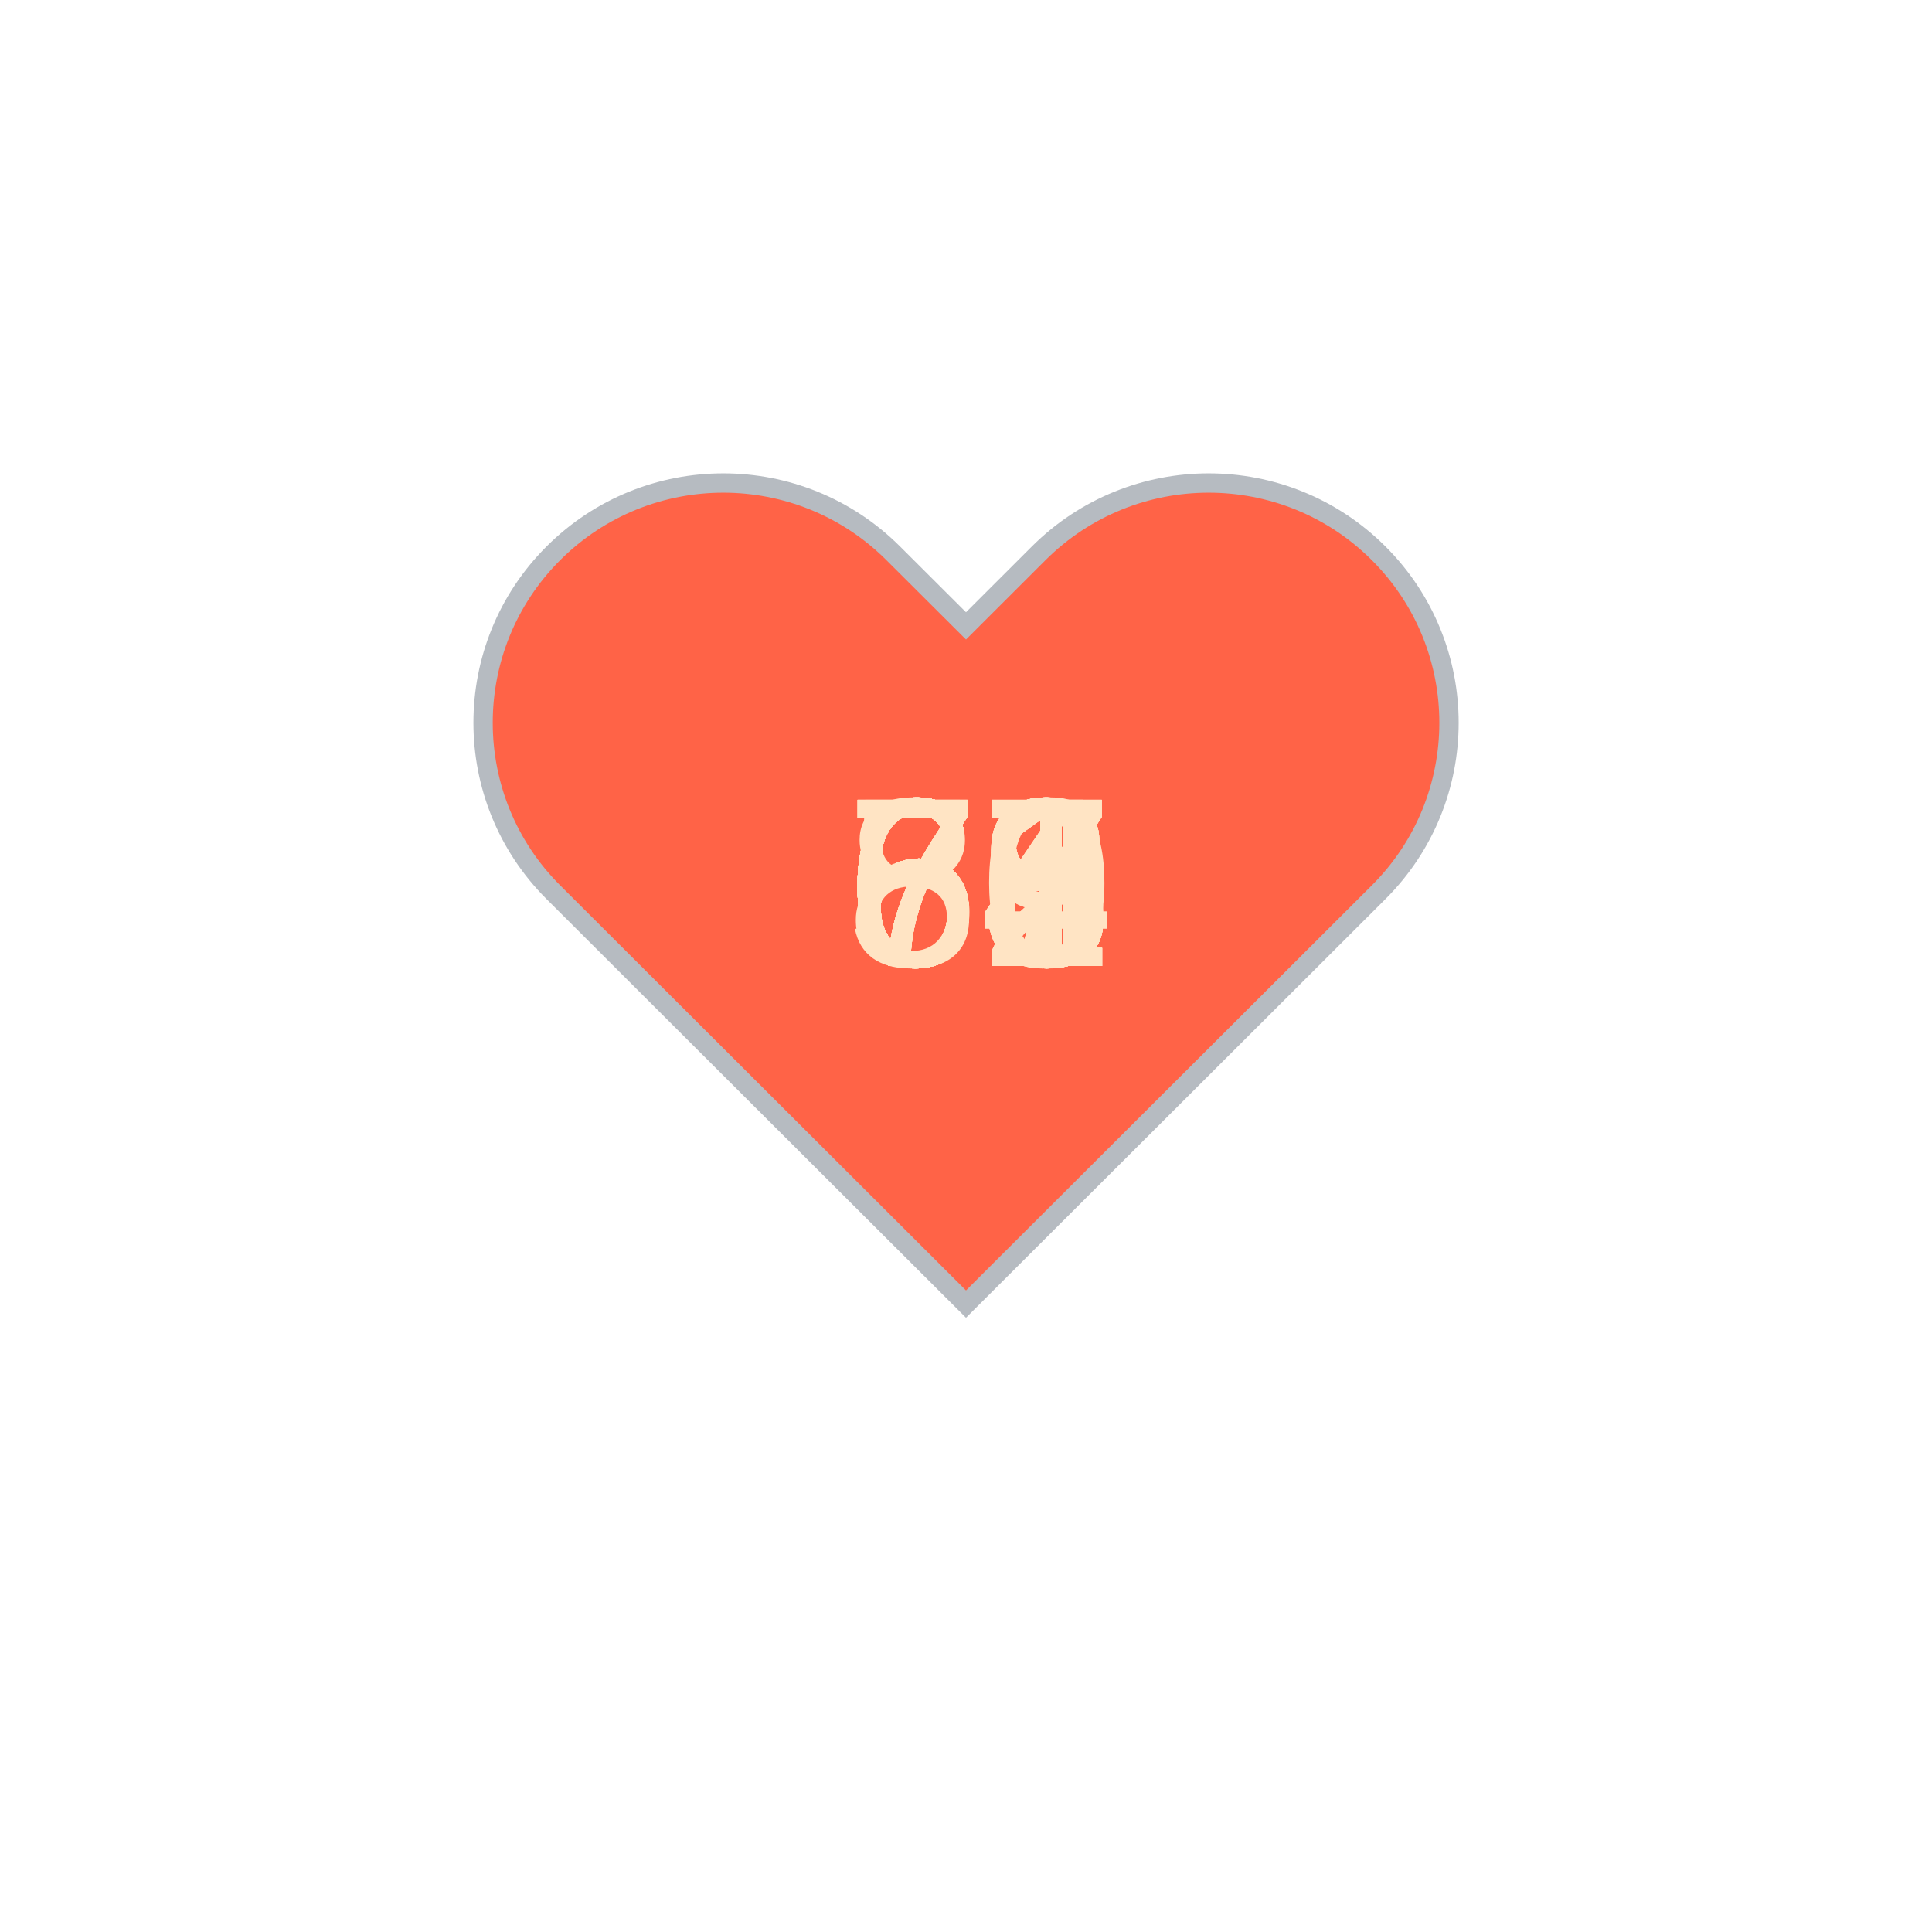
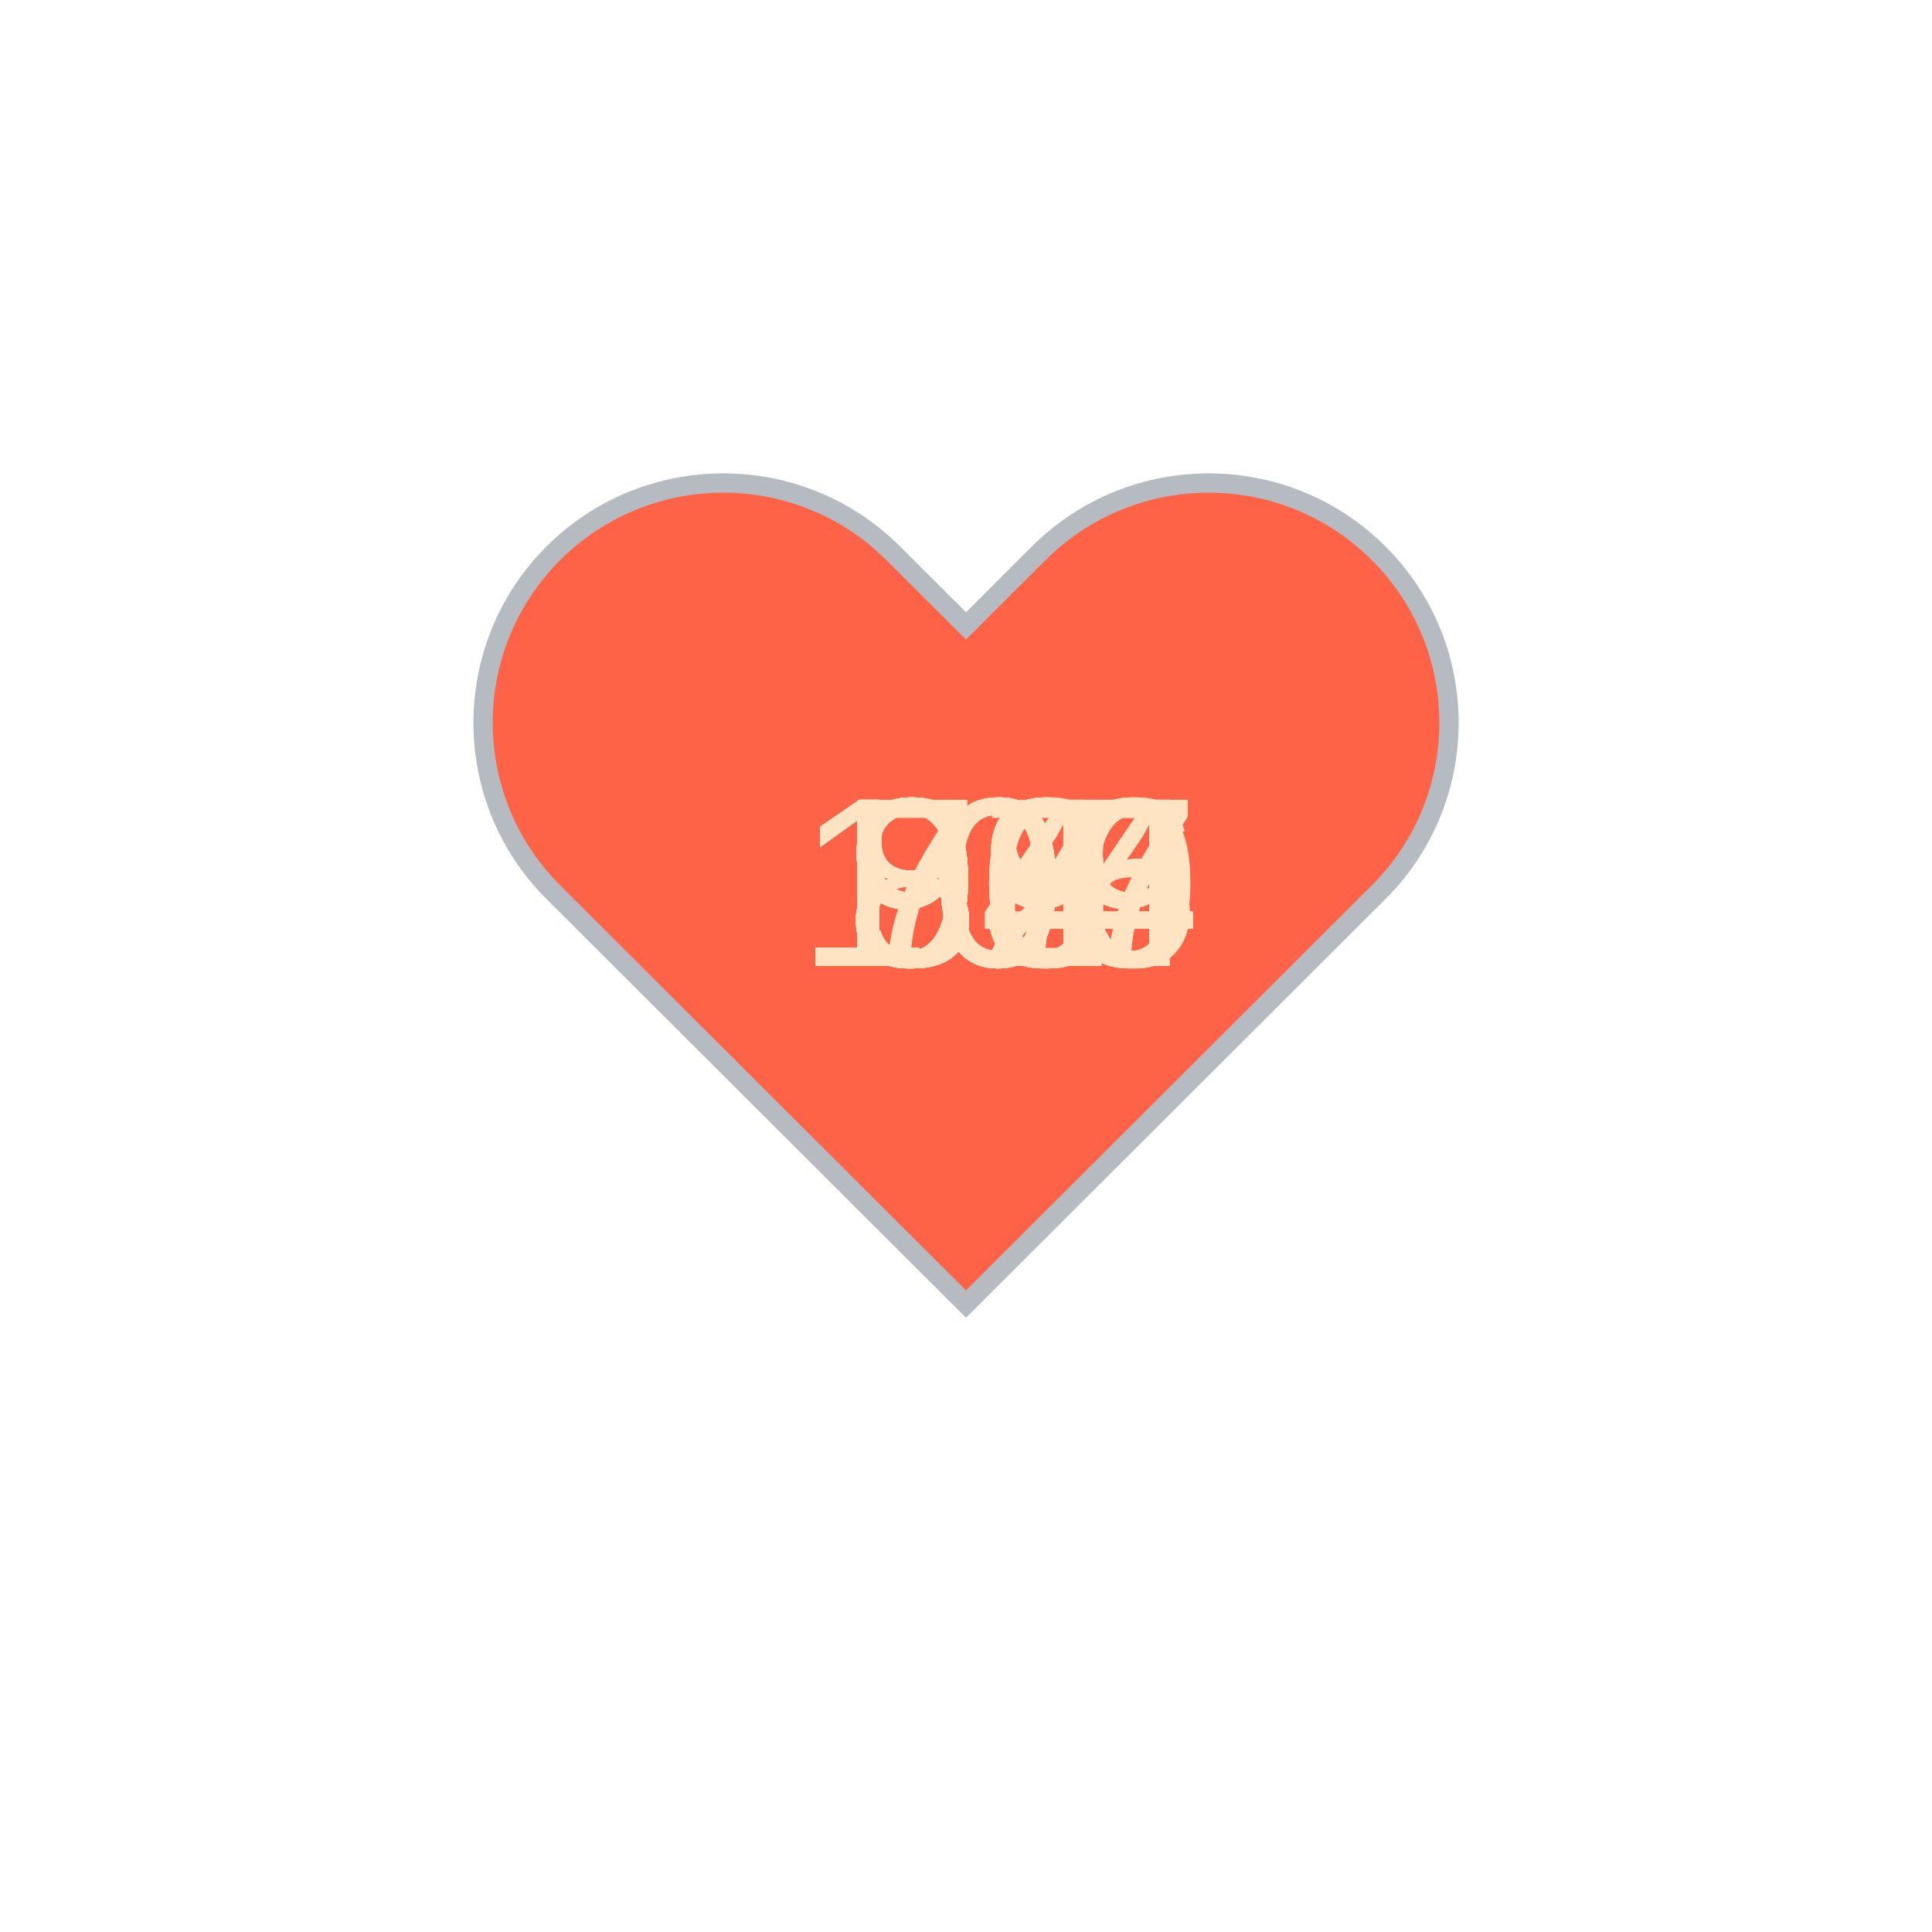
<svg xmlns="http://www.w3.org/2000/svg" baseProfile="full" height="150" version="1.1" viewBox="0,0,200,200" width="150">
  <defs />
  <g transform="translate(100 100)">
    <path d="M92.71,7.27L92.71,7.27c-9.71-9.69-25.46-9.69-35.18,0L50,14.79l-7.54-7.52C32.75-2.42,17-2.42,7.29,7.27v0 c-9.71,9.69-9.71,25.41,0,35.1L50,85l42.71-42.63C102.43,32.68,102.43,16.96,92.71,7.27z" fill="tomato" stroke="#B6BBC1" stroke-width="2" transform="translate(-50 -50)" />
    <animateTransform additive="sum" attributeName="transform" dur="1.2s" repeatCount="indefinite" type="scale" values="1; 1.5; 1.25; 1.5; 1.5; 1;" />
-     <text fill="bisque" style="font-size:25px; font-family:Arial" transform="translate(-12.5 0)">84<animate attributeName="visibility" dur="36.0s" keyTimes="0;0.03;0.07;0.1;0.13;0.17;0.2;0.23;0.27;0.3;0.33;0.37;0.4;0.43;0.47;0.5;0.53;0.57;0.6;0.63;0.67;0.7;0.73;0.77;0.8;0.83;0.87;0.9;0.93;0.97;1.0" repeatCount="indefinite" values="visible;hidden;hidden;hidden;hidden;hidden;hidden;hidden;hidden;hidden;hidden;hidden;hidden;hidden;hidden;hidden;hidden;hidden;hidden;hidden;hidden;hidden;hidden;hidden;hidden;hidden;hidden;hidden;hidden;hidden;hidden" />
+     <text fill="bisque" style="font-size:25px; font-family:Arial" transform="translate(-12.5 0)">94<animate attributeName="visibility" dur="36.0s" keyTimes="0;0.03;0.07;0.1;0.13;0.17;0.2;0.23;0.27;0.3;0.33;0.37;0.4;0.43;0.47;0.5;0.53;0.57;0.6;0.63;0.67;0.7;0.73;0.77;0.8;0.83;0.87;0.9;0.93;0.97;1.0" repeatCount="indefinite" values="visible;hidden;hidden;hidden;hidden;hidden;hidden;hidden;hidden;hidden;hidden;hidden;hidden;hidden;hidden;hidden;hidden;hidden;hidden;hidden;hidden;hidden;hidden;hidden;hidden;hidden;hidden;hidden;hidden;hidden;hidden" />
    </text>
-     <text fill="bisque" style="font-size:25px; font-family:Arial" transform="translate(-12.5 0)">76<animate attributeName="visibility" dur="36.0s" keyTimes="0;0.03;0.07;0.1;0.13;0.17;0.2;0.23;0.27;0.3;0.33;0.37;0.4;0.43;0.47;0.5;0.53;0.57;0.6;0.63;0.67;0.7;0.73;0.77;0.8;0.83;0.87;0.9;0.93;0.97;1.0" repeatCount="indefinite" values="hidden;visible;hidden;hidden;hidden;hidden;hidden;hidden;hidden;hidden;hidden;hidden;hidden;hidden;hidden;hidden;hidden;hidden;hidden;hidden;hidden;hidden;hidden;hidden;hidden;hidden;hidden;hidden;hidden;hidden;hidden" />
+     <text fill="bisque" style="font-size:25px; font-family:Arial" transform="translate(-17.5 0)">104<animate attributeName="visibility" dur="36.0s" keyTimes="0;0.03;0.07;0.1;0.13;0.17;0.2;0.23;0.27;0.3;0.33;0.37;0.4;0.43;0.47;0.5;0.53;0.57;0.6;0.63;0.67;0.7;0.73;0.77;0.8;0.83;0.87;0.9;0.93;0.97;1.0" repeatCount="indefinite" values="hidden;visible;hidden;hidden;hidden;hidden;hidden;hidden;hidden;hidden;hidden;hidden;hidden;hidden;hidden;hidden;hidden;hidden;hidden;hidden;hidden;hidden;hidden;hidden;hidden;hidden;hidden;hidden;hidden;hidden;hidden" />
    </text>
-     <text fill="bisque" style="font-size:25px; font-family:Arial" transform="translate(-12.5 0)">68<animate attributeName="visibility" dur="36.0s" keyTimes="0;0.03;0.07;0.1;0.13;0.17;0.2;0.23;0.27;0.3;0.33;0.37;0.4;0.43;0.47;0.5;0.53;0.57;0.6;0.63;0.67;0.7;0.73;0.77;0.8;0.83;0.87;0.9;0.93;0.97;1.0" repeatCount="indefinite" values="hidden;hidden;visible;hidden;hidden;hidden;hidden;hidden;hidden;hidden;hidden;hidden;hidden;hidden;hidden;hidden;hidden;hidden;hidden;hidden;hidden;hidden;hidden;hidden;hidden;hidden;hidden;hidden;hidden;hidden;hidden" />
+     <text fill="bisque" style="font-size:25px; font-family:Arial" transform="translate(-12.5 0)">84<animate attributeName="visibility" dur="36.0s" keyTimes="0;0.03;0.07;0.1;0.13;0.17;0.2;0.23;0.27;0.3;0.33;0.37;0.4;0.43;0.47;0.5;0.53;0.57;0.6;0.63;0.67;0.7;0.73;0.77;0.8;0.83;0.87;0.9;0.93;0.97;1.0" repeatCount="indefinite" values="hidden;hidden;visible;hidden;hidden;hidden;hidden;hidden;hidden;hidden;hidden;hidden;hidden;hidden;hidden;hidden;hidden;hidden;hidden;hidden;hidden;hidden;hidden;hidden;hidden;hidden;hidden;hidden;hidden;hidden;hidden" />
    </text>
-     <text fill="bisque" style="font-size:25px; font-family:Arial" transform="translate(-12.5 0)">68<animate attributeName="visibility" dur="36.0s" keyTimes="0;0.03;0.07;0.1;0.13;0.17;0.2;0.23;0.27;0.3;0.33;0.37;0.4;0.43;0.47;0.5;0.53;0.57;0.6;0.63;0.67;0.7;0.73;0.77;0.8;0.83;0.87;0.9;0.93;0.97;1.0" repeatCount="indefinite" values="hidden;hidden;hidden;visible;hidden;hidden;hidden;hidden;hidden;hidden;hidden;hidden;hidden;hidden;hidden;hidden;hidden;hidden;hidden;hidden;hidden;hidden;hidden;hidden;hidden;hidden;hidden;hidden;hidden;hidden;hidden" />
+     <text fill="bisque" style="font-size:25px; font-family:Arial" transform="translate(-12.5 0)">88<animate attributeName="visibility" dur="36.0s" keyTimes="0;0.03;0.07;0.1;0.13;0.17;0.2;0.23;0.27;0.3;0.33;0.37;0.4;0.43;0.47;0.5;0.53;0.57;0.6;0.63;0.67;0.7;0.73;0.77;0.8;0.83;0.87;0.9;0.93;0.97;1.0" repeatCount="indefinite" values="hidden;hidden;hidden;visible;hidden;hidden;hidden;hidden;hidden;hidden;hidden;hidden;hidden;hidden;hidden;hidden;hidden;hidden;hidden;hidden;hidden;hidden;hidden;hidden;hidden;hidden;hidden;hidden;hidden;hidden;hidden" />
    </text>
-     <text fill="bisque" style="font-size:25px; font-family:Arial" transform="translate(-12.5 0)">67<animate attributeName="visibility" dur="36.0s" keyTimes="0;0.03;0.07;0.1;0.13;0.17;0.2;0.23;0.27;0.3;0.33;0.37;0.4;0.43;0.47;0.5;0.53;0.57;0.6;0.63;0.67;0.7;0.73;0.77;0.8;0.83;0.87;0.9;0.93;0.97;1.0" repeatCount="indefinite" values="hidden;hidden;hidden;hidden;visible;hidden;hidden;hidden;hidden;hidden;hidden;hidden;hidden;hidden;hidden;hidden;hidden;hidden;hidden;hidden;hidden;hidden;hidden;hidden;hidden;hidden;hidden;hidden;hidden;hidden;hidden" />
+     <text fill="bisque" style="font-size:25px; font-family:Arial" transform="translate(-12.5 0)">98<animate attributeName="visibility" dur="36.0s" keyTimes="0;0.03;0.07;0.1;0.13;0.17;0.2;0.23;0.27;0.3;0.33;0.37;0.4;0.43;0.47;0.5;0.53;0.57;0.6;0.63;0.67;0.7;0.73;0.77;0.8;0.83;0.87;0.9;0.93;0.97;1.0" repeatCount="indefinite" values="hidden;hidden;hidden;hidden;visible;hidden;hidden;hidden;hidden;hidden;hidden;hidden;hidden;hidden;hidden;hidden;hidden;hidden;hidden;hidden;hidden;hidden;hidden;hidden;hidden;hidden;hidden;hidden;hidden;hidden;hidden" />
    </text>
-     <text fill="bisque" style="font-size:25px; font-family:Arial" transform="translate(-12.5 0)">63<animate attributeName="visibility" dur="36.0s" keyTimes="0;0.03;0.07;0.1;0.13;0.17;0.2;0.23;0.27;0.3;0.33;0.37;0.4;0.43;0.47;0.5;0.53;0.57;0.6;0.63;0.67;0.7;0.73;0.77;0.8;0.83;0.87;0.9;0.93;0.97;1.0" repeatCount="indefinite" values="hidden;hidden;hidden;hidden;hidden;visible;hidden;hidden;hidden;hidden;hidden;hidden;hidden;hidden;hidden;hidden;hidden;hidden;hidden;hidden;hidden;hidden;hidden;hidden;hidden;hidden;hidden;hidden;hidden;hidden;hidden" />
+     <text fill="bisque" style="font-size:25px; font-family:Arial" transform="translate(-12.5 0)">93<animate attributeName="visibility" dur="36.0s" keyTimes="0;0.03;0.07;0.1;0.13;0.17;0.2;0.23;0.27;0.3;0.33;0.37;0.4;0.43;0.47;0.5;0.53;0.57;0.6;0.63;0.67;0.7;0.73;0.77;0.8;0.83;0.87;0.9;0.93;0.97;1.0" repeatCount="indefinite" values="hidden;hidden;hidden;hidden;hidden;visible;hidden;hidden;hidden;hidden;hidden;hidden;hidden;hidden;hidden;hidden;hidden;hidden;hidden;hidden;hidden;hidden;hidden;hidden;hidden;hidden;hidden;hidden;hidden;hidden;hidden" />
    </text>
-     <text fill="bisque" style="font-size:25px; font-family:Arial" transform="translate(-12.5 0)">62<animate attributeName="visibility" dur="36.0s" keyTimes="0;0.03;0.07;0.1;0.13;0.17;0.2;0.23;0.27;0.3;0.33;0.37;0.4;0.43;0.47;0.5;0.53;0.57;0.6;0.63;0.67;0.7;0.73;0.77;0.8;0.83;0.87;0.9;0.93;0.97;1.0" repeatCount="indefinite" values="hidden;hidden;hidden;hidden;hidden;hidden;visible;hidden;hidden;hidden;hidden;hidden;hidden;hidden;hidden;hidden;hidden;hidden;hidden;hidden;hidden;hidden;hidden;hidden;hidden;hidden;hidden;hidden;hidden;hidden;hidden" />
+     <text fill="bisque" style="font-size:25px; font-family:Arial" transform="translate(-12.5 0)">77<animate attributeName="visibility" dur="36.0s" keyTimes="0;0.03;0.07;0.1;0.13;0.17;0.2;0.23;0.27;0.3;0.33;0.37;0.4;0.43;0.47;0.5;0.53;0.57;0.6;0.63;0.67;0.7;0.73;0.77;0.8;0.83;0.87;0.9;0.93;0.97;1.0" repeatCount="indefinite" values="hidden;hidden;hidden;hidden;hidden;hidden;visible;hidden;hidden;hidden;hidden;hidden;hidden;hidden;hidden;hidden;hidden;hidden;hidden;hidden;hidden;hidden;hidden;hidden;hidden;hidden;hidden;hidden;hidden;hidden;hidden" />
    </text>
-     <text fill="bisque" style="font-size:25px; font-family:Arial" transform="translate(-12.5 0)">67<animate attributeName="visibility" dur="36.0s" keyTimes="0;0.03;0.07;0.1;0.13;0.17;0.2;0.23;0.27;0.3;0.33;0.37;0.4;0.43;0.47;0.5;0.53;0.57;0.6;0.63;0.67;0.7;0.73;0.77;0.8;0.83;0.87;0.9;0.93;0.97;1.0" repeatCount="indefinite" values="hidden;hidden;hidden;hidden;hidden;hidden;hidden;visible;hidden;hidden;hidden;hidden;hidden;hidden;hidden;hidden;hidden;hidden;hidden;hidden;hidden;hidden;hidden;hidden;hidden;hidden;hidden;hidden;hidden;hidden;hidden" />
+     <text fill="bisque" style="font-size:25px; font-family:Arial" transform="translate(-12.5 0)">86<animate attributeName="visibility" dur="36.0s" keyTimes="0;0.03;0.07;0.1;0.13;0.17;0.2;0.23;0.27;0.3;0.33;0.37;0.4;0.43;0.47;0.5;0.53;0.57;0.6;0.63;0.67;0.7;0.73;0.77;0.8;0.83;0.87;0.9;0.93;0.97;1.0" repeatCount="indefinite" values="hidden;hidden;hidden;hidden;hidden;hidden;hidden;visible;hidden;hidden;hidden;hidden;hidden;hidden;hidden;hidden;hidden;hidden;hidden;hidden;hidden;hidden;hidden;hidden;hidden;hidden;hidden;hidden;hidden;hidden;hidden" />
    </text>
-     <text fill="bisque" style="font-size:25px; font-family:Arial" transform="translate(-12.5 0)">68<animate attributeName="visibility" dur="36.0s" keyTimes="0;0.03;0.07;0.1;0.13;0.17;0.2;0.23;0.27;0.3;0.33;0.37;0.4;0.43;0.47;0.5;0.53;0.57;0.6;0.63;0.67;0.7;0.73;0.77;0.8;0.83;0.87;0.9;0.93;0.97;1.0" repeatCount="indefinite" values="hidden;hidden;hidden;hidden;hidden;hidden;hidden;hidden;visible;hidden;hidden;hidden;hidden;hidden;hidden;hidden;hidden;hidden;hidden;hidden;hidden;hidden;hidden;hidden;hidden;hidden;hidden;hidden;hidden;hidden;hidden" />
+     <text fill="bisque" style="font-size:25px; font-family:Arial" transform="translate(-12.5 0)">90<animate attributeName="visibility" dur="36.0s" keyTimes="0;0.03;0.07;0.1;0.13;0.17;0.2;0.23;0.27;0.3;0.33;0.37;0.4;0.43;0.47;0.5;0.53;0.57;0.6;0.63;0.67;0.7;0.73;0.77;0.8;0.83;0.87;0.9;0.93;0.97;1.0" repeatCount="indefinite" values="hidden;hidden;hidden;hidden;hidden;hidden;hidden;hidden;visible;hidden;hidden;hidden;hidden;hidden;hidden;hidden;hidden;hidden;hidden;hidden;hidden;hidden;hidden;hidden;hidden;hidden;hidden;hidden;hidden;hidden;hidden" />
    </text>
-     <text fill="bisque" style="font-size:25px; font-family:Arial" transform="translate(-12.5 0)">69<animate attributeName="visibility" dur="36.0s" keyTimes="0;0.03;0.07;0.1;0.13;0.17;0.2;0.23;0.27;0.3;0.33;0.37;0.4;0.43;0.47;0.5;0.53;0.57;0.6;0.63;0.67;0.7;0.73;0.77;0.8;0.83;0.87;0.9;0.93;0.97;1.0" repeatCount="indefinite" values="hidden;hidden;hidden;hidden;hidden;hidden;hidden;hidden;hidden;visible;hidden;hidden;hidden;hidden;hidden;hidden;hidden;hidden;hidden;hidden;hidden;hidden;hidden;hidden;hidden;hidden;hidden;hidden;hidden;hidden;hidden" />
+     <text fill="bisque" style="font-size:25px; font-family:Arial" transform="translate(-12.5 0)">99<animate attributeName="visibility" dur="36.0s" keyTimes="0;0.03;0.07;0.1;0.13;0.17;0.2;0.23;0.27;0.3;0.33;0.37;0.4;0.43;0.47;0.5;0.53;0.57;0.6;0.63;0.67;0.7;0.73;0.77;0.8;0.83;0.87;0.9;0.93;0.97;1.0" repeatCount="indefinite" values="hidden;hidden;hidden;hidden;hidden;hidden;hidden;hidden;hidden;visible;hidden;hidden;hidden;hidden;hidden;hidden;hidden;hidden;hidden;hidden;hidden;hidden;hidden;hidden;hidden;hidden;hidden;hidden;hidden;hidden;hidden" />
    </text>
-     <text fill="bisque" style="font-size:25px; font-family:Arial" transform="translate(-12.5 0)">71<animate attributeName="visibility" dur="36.0s" keyTimes="0;0.03;0.07;0.1;0.13;0.17;0.2;0.23;0.27;0.3;0.33;0.37;0.4;0.43;0.47;0.5;0.53;0.57;0.6;0.63;0.67;0.7;0.73;0.77;0.8;0.83;0.87;0.9;0.93;0.97;1.0" repeatCount="indefinite" values="hidden;hidden;hidden;hidden;hidden;hidden;hidden;hidden;hidden;hidden;visible;hidden;hidden;hidden;hidden;hidden;hidden;hidden;hidden;hidden;hidden;hidden;hidden;hidden;hidden;hidden;hidden;hidden;hidden;hidden;hidden" />
+     <text fill="bisque" style="font-size:25px; font-family:Arial" transform="translate(-12.5 0)">99<animate attributeName="visibility" dur="36.0s" keyTimes="0;0.03;0.07;0.1;0.13;0.17;0.2;0.23;0.27;0.3;0.33;0.37;0.4;0.43;0.47;0.5;0.53;0.57;0.6;0.63;0.67;0.7;0.73;0.77;0.8;0.83;0.87;0.9;0.93;0.97;1.0" repeatCount="indefinite" values="hidden;hidden;hidden;hidden;hidden;hidden;hidden;hidden;hidden;hidden;visible;hidden;hidden;hidden;hidden;hidden;hidden;hidden;hidden;hidden;hidden;hidden;hidden;hidden;hidden;hidden;hidden;hidden;hidden;hidden;hidden" />
    </text>
-     <text fill="bisque" style="font-size:25px; font-family:Arial" transform="translate(-12.5 0)">67<animate attributeName="visibility" dur="36.0s" keyTimes="0;0.03;0.07;0.1;0.13;0.17;0.2;0.23;0.27;0.3;0.33;0.37;0.4;0.43;0.47;0.5;0.53;0.57;0.6;0.63;0.67;0.7;0.73;0.77;0.8;0.83;0.87;0.9;0.93;0.97;1.0" repeatCount="indefinite" values="hidden;hidden;hidden;hidden;hidden;hidden;hidden;hidden;hidden;hidden;hidden;visible;hidden;hidden;hidden;hidden;hidden;hidden;hidden;hidden;hidden;hidden;hidden;hidden;hidden;hidden;hidden;hidden;hidden;hidden;hidden" />
+     <text fill="bisque" style="font-size:25px; font-family:Arial" transform="translate(-17.5 0)">100<animate attributeName="visibility" dur="36.0s" keyTimes="0;0.03;0.07;0.1;0.13;0.17;0.2;0.23;0.27;0.3;0.33;0.37;0.4;0.43;0.47;0.5;0.53;0.57;0.6;0.63;0.67;0.7;0.73;0.77;0.8;0.83;0.87;0.9;0.93;0.97;1.0" repeatCount="indefinite" values="hidden;hidden;hidden;hidden;hidden;hidden;hidden;hidden;hidden;hidden;hidden;visible;hidden;hidden;hidden;hidden;hidden;hidden;hidden;hidden;hidden;hidden;hidden;hidden;hidden;hidden;hidden;hidden;hidden;hidden;hidden" />
    </text>
-     <text fill="bisque" style="font-size:25px; font-family:Arial" transform="translate(-12.5 0)">68<animate attributeName="visibility" dur="36.0s" keyTimes="0;0.03;0.07;0.1;0.13;0.17;0.2;0.23;0.27;0.3;0.33;0.37;0.4;0.43;0.47;0.5;0.53;0.57;0.6;0.63;0.67;0.7;0.73;0.77;0.8;0.83;0.87;0.9;0.93;0.97;1.0" repeatCount="indefinite" values="hidden;hidden;hidden;hidden;hidden;hidden;hidden;hidden;hidden;hidden;hidden;hidden;visible;hidden;hidden;hidden;hidden;hidden;hidden;hidden;hidden;hidden;hidden;hidden;hidden;hidden;hidden;hidden;hidden;hidden;hidden" />
+     <text fill="bisque" style="font-size:25px; font-family:Arial" transform="translate(-12.5 0)">99<animate attributeName="visibility" dur="36.0s" keyTimes="0;0.03;0.07;0.1;0.13;0.17;0.2;0.23;0.27;0.3;0.33;0.37;0.4;0.43;0.47;0.5;0.53;0.57;0.6;0.63;0.67;0.7;0.73;0.77;0.8;0.83;0.87;0.9;0.93;0.97;1.0" repeatCount="indefinite" values="hidden;hidden;hidden;hidden;hidden;hidden;hidden;hidden;hidden;hidden;hidden;hidden;visible;hidden;hidden;hidden;hidden;hidden;hidden;hidden;hidden;hidden;hidden;hidden;hidden;hidden;hidden;hidden;hidden;hidden;hidden" />
    </text>
-     <text fill="bisque" style="font-size:25px; font-family:Arial" transform="translate(-12.5 0)">68<animate attributeName="visibility" dur="36.0s" keyTimes="0;0.03;0.07;0.1;0.13;0.17;0.2;0.23;0.27;0.3;0.33;0.37;0.4;0.43;0.47;0.5;0.53;0.57;0.6;0.63;0.67;0.7;0.73;0.77;0.8;0.83;0.87;0.9;0.93;0.97;1.0" repeatCount="indefinite" values="hidden;hidden;hidden;hidden;hidden;hidden;hidden;hidden;hidden;hidden;hidden;hidden;hidden;visible;hidden;hidden;hidden;hidden;hidden;hidden;hidden;hidden;hidden;hidden;hidden;hidden;hidden;hidden;hidden;hidden;hidden" />
+     <text fill="bisque" style="font-size:25px; font-family:Arial" transform="translate(-17.5 0)">109<animate attributeName="visibility" dur="36.0s" keyTimes="0;0.03;0.07;0.1;0.13;0.17;0.2;0.23;0.27;0.3;0.33;0.37;0.4;0.43;0.47;0.5;0.53;0.57;0.6;0.63;0.67;0.7;0.73;0.77;0.8;0.83;0.87;0.9;0.93;0.97;1.0" repeatCount="indefinite" values="hidden;hidden;hidden;hidden;hidden;hidden;hidden;hidden;hidden;hidden;hidden;hidden;hidden;visible;hidden;hidden;hidden;hidden;hidden;hidden;hidden;hidden;hidden;hidden;hidden;hidden;hidden;hidden;hidden;hidden;hidden" />
    </text>
-     <text fill="bisque" style="font-size:25px; font-family:Arial" transform="translate(-12.5 0)">77<animate attributeName="visibility" dur="36.0s" keyTimes="0;0.03;0.07;0.1;0.13;0.17;0.2;0.23;0.27;0.3;0.33;0.37;0.4;0.43;0.47;0.5;0.53;0.57;0.6;0.63;0.67;0.7;0.73;0.77;0.8;0.83;0.87;0.9;0.93;0.97;1.0" repeatCount="indefinite" values="hidden;hidden;hidden;hidden;hidden;hidden;hidden;hidden;hidden;hidden;hidden;hidden;hidden;hidden;visible;hidden;hidden;hidden;hidden;hidden;hidden;hidden;hidden;hidden;hidden;hidden;hidden;hidden;hidden;hidden;hidden" />
+     <text fill="bisque" style="font-size:25px; font-family:Arial" transform="translate(-17.5 0)">105<animate attributeName="visibility" dur="36.0s" keyTimes="0;0.03;0.07;0.1;0.13;0.17;0.2;0.23;0.27;0.3;0.33;0.37;0.4;0.43;0.47;0.5;0.53;0.57;0.6;0.63;0.67;0.7;0.73;0.77;0.8;0.83;0.87;0.9;0.93;0.97;1.0" repeatCount="indefinite" values="hidden;hidden;hidden;hidden;hidden;hidden;hidden;hidden;hidden;hidden;hidden;hidden;hidden;hidden;visible;hidden;hidden;hidden;hidden;hidden;hidden;hidden;hidden;hidden;hidden;hidden;hidden;hidden;hidden;hidden;hidden" />
    </text>
-     <text fill="bisque" style="font-size:25px; font-family:Arial" transform="translate(-12.5 0)">71<animate attributeName="visibility" dur="36.0s" keyTimes="0;0.03;0.07;0.1;0.13;0.17;0.2;0.23;0.27;0.3;0.33;0.37;0.4;0.43;0.47;0.5;0.53;0.57;0.6;0.63;0.67;0.7;0.73;0.77;0.8;0.83;0.87;0.9;0.93;0.97;1.0" repeatCount="indefinite" values="hidden;hidden;hidden;hidden;hidden;hidden;hidden;hidden;hidden;hidden;hidden;hidden;hidden;hidden;hidden;visible;hidden;hidden;hidden;hidden;hidden;hidden;hidden;hidden;hidden;hidden;hidden;hidden;hidden;hidden;hidden" />
+     <text fill="bisque" style="font-size:25px; font-family:Arial" transform="translate(-17.5 0)">109<animate attributeName="visibility" dur="36.0s" keyTimes="0;0.03;0.07;0.1;0.13;0.17;0.2;0.23;0.27;0.3;0.33;0.37;0.4;0.43;0.47;0.5;0.53;0.57;0.6;0.63;0.67;0.7;0.73;0.77;0.8;0.83;0.87;0.9;0.93;0.97;1.0" repeatCount="indefinite" values="hidden;hidden;hidden;hidden;hidden;hidden;hidden;hidden;hidden;hidden;hidden;hidden;hidden;hidden;hidden;visible;hidden;hidden;hidden;hidden;hidden;hidden;hidden;hidden;hidden;hidden;hidden;hidden;hidden;hidden;hidden" />
    </text>
-     <text fill="bisque" style="font-size:25px; font-family:Arial" transform="translate(-12.5 0)">67<animate attributeName="visibility" dur="36.0s" keyTimes="0;0.03;0.07;0.1;0.13;0.17;0.2;0.23;0.27;0.3;0.33;0.37;0.4;0.43;0.47;0.5;0.53;0.57;0.6;0.63;0.67;0.7;0.73;0.77;0.8;0.83;0.87;0.9;0.93;0.97;1.0" repeatCount="indefinite" values="hidden;hidden;hidden;hidden;hidden;hidden;hidden;hidden;hidden;hidden;hidden;hidden;hidden;hidden;hidden;hidden;visible;hidden;hidden;hidden;hidden;hidden;hidden;hidden;hidden;hidden;hidden;hidden;hidden;hidden;hidden" />
+     <text fill="bisque" style="font-size:25px; font-family:Arial" transform="translate(-17.5 0)">107<animate attributeName="visibility" dur="36.0s" keyTimes="0;0.03;0.07;0.1;0.13;0.17;0.2;0.23;0.27;0.3;0.33;0.37;0.4;0.43;0.47;0.5;0.53;0.57;0.6;0.63;0.67;0.7;0.73;0.77;0.8;0.83;0.87;0.9;0.93;0.97;1.0" repeatCount="indefinite" values="hidden;hidden;hidden;hidden;hidden;hidden;hidden;hidden;hidden;hidden;hidden;hidden;hidden;hidden;hidden;hidden;visible;hidden;hidden;hidden;hidden;hidden;hidden;hidden;hidden;hidden;hidden;hidden;hidden;hidden;hidden" />
    </text>
-     <text fill="bisque" style="font-size:25px; font-family:Arial" transform="translate(-12.5 0)">73<animate attributeName="visibility" dur="36.0s" keyTimes="0;0.03;0.07;0.1;0.13;0.17;0.2;0.23;0.27;0.3;0.33;0.37;0.4;0.43;0.47;0.5;0.53;0.57;0.6;0.63;0.67;0.7;0.73;0.77;0.8;0.83;0.87;0.9;0.93;0.97;1.0" repeatCount="indefinite" values="hidden;hidden;hidden;hidden;hidden;hidden;hidden;hidden;hidden;hidden;hidden;hidden;hidden;hidden;hidden;hidden;hidden;visible;hidden;hidden;hidden;hidden;hidden;hidden;hidden;hidden;hidden;hidden;hidden;hidden;hidden" />
+     <text fill="bisque" style="font-size:25px; font-family:Arial" transform="translate(-17.5 0)">104<animate attributeName="visibility" dur="36.0s" keyTimes="0;0.03;0.07;0.1;0.13;0.17;0.2;0.23;0.27;0.3;0.33;0.37;0.4;0.43;0.47;0.5;0.53;0.57;0.6;0.63;0.67;0.7;0.73;0.77;0.8;0.83;0.87;0.9;0.93;0.97;1.0" repeatCount="indefinite" values="hidden;hidden;hidden;hidden;hidden;hidden;hidden;hidden;hidden;hidden;hidden;hidden;hidden;hidden;hidden;hidden;hidden;visible;hidden;hidden;hidden;hidden;hidden;hidden;hidden;hidden;hidden;hidden;hidden;hidden;hidden" />
    </text>
-     <text fill="bisque" style="font-size:25px; font-family:Arial" transform="translate(-12.5 0)">71<animate attributeName="visibility" dur="36.0s" keyTimes="0;0.03;0.07;0.1;0.13;0.17;0.2;0.23;0.27;0.3;0.33;0.37;0.4;0.43;0.47;0.5;0.53;0.57;0.6;0.63;0.67;0.7;0.73;0.77;0.8;0.83;0.87;0.9;0.93;0.97;1.0" repeatCount="indefinite" values="hidden;hidden;hidden;hidden;hidden;hidden;hidden;hidden;hidden;hidden;hidden;hidden;hidden;hidden;hidden;hidden;hidden;hidden;visible;hidden;hidden;hidden;hidden;hidden;hidden;hidden;hidden;hidden;hidden;hidden;hidden" />
+     <text fill="bisque" style="font-size:25px; font-family:Arial" transform="translate(-17.5 0)">106<animate attributeName="visibility" dur="36.0s" keyTimes="0;0.03;0.07;0.1;0.13;0.17;0.2;0.23;0.27;0.3;0.33;0.37;0.4;0.43;0.47;0.5;0.53;0.57;0.6;0.63;0.67;0.7;0.73;0.77;0.8;0.83;0.87;0.9;0.93;0.97;1.0" repeatCount="indefinite" values="hidden;hidden;hidden;hidden;hidden;hidden;hidden;hidden;hidden;hidden;hidden;hidden;hidden;hidden;hidden;hidden;hidden;hidden;visible;hidden;hidden;hidden;hidden;hidden;hidden;hidden;hidden;hidden;hidden;hidden;hidden" />
    </text>
-     <text fill="bisque" style="font-size:25px; font-family:Arial" transform="translate(-12.5 0)">63<animate attributeName="visibility" dur="36.0s" keyTimes="0;0.03;0.07;0.1;0.13;0.17;0.2;0.23;0.27;0.3;0.33;0.37;0.4;0.43;0.47;0.5;0.53;0.57;0.6;0.63;0.67;0.7;0.73;0.77;0.8;0.83;0.87;0.9;0.93;0.97;1.0" repeatCount="indefinite" values="hidden;hidden;hidden;hidden;hidden;hidden;hidden;hidden;hidden;hidden;hidden;hidden;hidden;hidden;hidden;hidden;hidden;hidden;hidden;visible;hidden;hidden;hidden;hidden;hidden;hidden;hidden;hidden;hidden;hidden;hidden" />
+     <text fill="bisque" style="font-size:25px; font-family:Arial" transform="translate(-17.5 0)">104<animate attributeName="visibility" dur="36.0s" keyTimes="0;0.03;0.07;0.1;0.13;0.17;0.2;0.23;0.27;0.3;0.33;0.37;0.4;0.43;0.47;0.5;0.53;0.57;0.6;0.63;0.67;0.7;0.73;0.77;0.8;0.83;0.87;0.9;0.93;0.97;1.0" repeatCount="indefinite" values="hidden;hidden;hidden;hidden;hidden;hidden;hidden;hidden;hidden;hidden;hidden;hidden;hidden;hidden;hidden;hidden;hidden;hidden;hidden;visible;hidden;hidden;hidden;hidden;hidden;hidden;hidden;hidden;hidden;hidden;hidden" />
    </text>
-     <text fill="bisque" style="font-size:25px; font-family:Arial" transform="translate(-12.5 0)">64<animate attributeName="visibility" dur="36.0s" keyTimes="0;0.03;0.07;0.1;0.13;0.17;0.2;0.23;0.27;0.3;0.33;0.37;0.4;0.43;0.47;0.5;0.53;0.57;0.6;0.63;0.67;0.7;0.73;0.77;0.8;0.83;0.87;0.9;0.93;0.97;1.0" repeatCount="indefinite" values="hidden;hidden;hidden;hidden;hidden;hidden;hidden;hidden;hidden;hidden;hidden;hidden;hidden;hidden;hidden;hidden;hidden;hidden;hidden;hidden;visible;hidden;hidden;hidden;hidden;hidden;hidden;hidden;hidden;hidden;hidden" />
+     <text fill="bisque" style="font-size:25px; font-family:Arial" transform="translate(-17.5 0)">104<animate attributeName="visibility" dur="36.0s" keyTimes="0;0.03;0.07;0.1;0.13;0.17;0.2;0.23;0.27;0.3;0.33;0.37;0.4;0.43;0.47;0.5;0.53;0.57;0.6;0.63;0.67;0.7;0.73;0.77;0.8;0.83;0.87;0.9;0.93;0.97;1.0" repeatCount="indefinite" values="hidden;hidden;hidden;hidden;hidden;hidden;hidden;hidden;hidden;hidden;hidden;hidden;hidden;hidden;hidden;hidden;hidden;hidden;hidden;hidden;visible;hidden;hidden;hidden;hidden;hidden;hidden;hidden;hidden;hidden;hidden" />
    </text>
-     <text fill="bisque" style="font-size:25px; font-family:Arial" transform="translate(-12.5 0)">63<animate attributeName="visibility" dur="36.0s" keyTimes="0;0.03;0.07;0.1;0.13;0.17;0.2;0.23;0.27;0.3;0.33;0.37;0.4;0.43;0.47;0.5;0.53;0.57;0.6;0.63;0.67;0.7;0.73;0.77;0.8;0.83;0.87;0.9;0.93;0.97;1.0" repeatCount="indefinite" values="hidden;hidden;hidden;hidden;hidden;hidden;hidden;hidden;hidden;hidden;hidden;hidden;hidden;hidden;hidden;hidden;hidden;hidden;hidden;hidden;hidden;visible;hidden;hidden;hidden;hidden;hidden;hidden;hidden;hidden;hidden" />
+     <text fill="bisque" style="font-size:25px; font-family:Arial" transform="translate(-17.5 0)">106<animate attributeName="visibility" dur="36.0s" keyTimes="0;0.03;0.07;0.1;0.13;0.17;0.2;0.23;0.27;0.3;0.33;0.37;0.4;0.43;0.47;0.5;0.53;0.57;0.6;0.63;0.67;0.7;0.73;0.77;0.8;0.83;0.87;0.9;0.93;0.97;1.0" repeatCount="indefinite" values="hidden;hidden;hidden;hidden;hidden;hidden;hidden;hidden;hidden;hidden;hidden;hidden;hidden;hidden;hidden;hidden;hidden;hidden;hidden;hidden;hidden;visible;hidden;hidden;hidden;hidden;hidden;hidden;hidden;hidden;hidden" />
    </text>
-     <text fill="bisque" style="font-size:25px; font-family:Arial" transform="translate(-12.5 0)">61<animate attributeName="visibility" dur="36.0s" keyTimes="0;0.03;0.07;0.1;0.13;0.17;0.2;0.23;0.27;0.3;0.33;0.37;0.4;0.43;0.47;0.5;0.53;0.57;0.6;0.63;0.67;0.7;0.73;0.77;0.8;0.83;0.87;0.9;0.93;0.97;1.0" repeatCount="indefinite" values="hidden;hidden;hidden;hidden;hidden;hidden;hidden;hidden;hidden;hidden;hidden;hidden;hidden;hidden;hidden;hidden;hidden;hidden;hidden;hidden;hidden;hidden;visible;hidden;hidden;hidden;hidden;hidden;hidden;hidden;hidden" />
+     <text fill="bisque" style="font-size:25px; font-family:Arial" transform="translate(-17.5 0)">104<animate attributeName="visibility" dur="36.0s" keyTimes="0;0.03;0.07;0.1;0.13;0.17;0.2;0.23;0.27;0.3;0.33;0.37;0.4;0.43;0.47;0.5;0.53;0.57;0.6;0.63;0.67;0.7;0.73;0.77;0.8;0.83;0.87;0.9;0.93;0.97;1.0" repeatCount="indefinite" values="hidden;hidden;hidden;hidden;hidden;hidden;hidden;hidden;hidden;hidden;hidden;hidden;hidden;hidden;hidden;hidden;hidden;hidden;hidden;hidden;hidden;hidden;visible;hidden;hidden;hidden;hidden;hidden;hidden;hidden;hidden" />
    </text>
-     <text fill="bisque" style="font-size:25px; font-family:Arial" transform="translate(-12.5 0)">63<animate attributeName="visibility" dur="36.0s" keyTimes="0;0.03;0.07;0.1;0.13;0.17;0.2;0.23;0.27;0.3;0.33;0.37;0.4;0.43;0.47;0.5;0.53;0.57;0.6;0.63;0.67;0.7;0.73;0.77;0.8;0.83;0.87;0.9;0.93;0.97;1.0" repeatCount="indefinite" values="hidden;hidden;hidden;hidden;hidden;hidden;hidden;hidden;hidden;hidden;hidden;hidden;hidden;hidden;hidden;hidden;hidden;hidden;hidden;hidden;hidden;hidden;hidden;visible;hidden;hidden;hidden;hidden;hidden;hidden;hidden" />
+     <text fill="bisque" style="font-size:25px; font-family:Arial" transform="translate(-12.5 0)">90<animate attributeName="visibility" dur="36.0s" keyTimes="0;0.03;0.07;0.1;0.13;0.17;0.2;0.23;0.27;0.3;0.33;0.37;0.4;0.43;0.47;0.5;0.53;0.57;0.6;0.63;0.67;0.7;0.73;0.77;0.8;0.83;0.87;0.9;0.93;0.97;1.0" repeatCount="indefinite" values="hidden;hidden;hidden;hidden;hidden;hidden;hidden;hidden;hidden;hidden;hidden;hidden;hidden;hidden;hidden;hidden;hidden;hidden;hidden;hidden;hidden;hidden;hidden;visible;hidden;hidden;hidden;hidden;hidden;hidden;hidden" />
    </text>
-     <text fill="bisque" style="font-size:25px; font-family:Arial" transform="translate(-12.5 0)">62<animate attributeName="visibility" dur="36.0s" keyTimes="0;0.03;0.07;0.1;0.13;0.17;0.2;0.23;0.27;0.3;0.33;0.37;0.4;0.43;0.47;0.5;0.53;0.57;0.6;0.63;0.67;0.7;0.73;0.77;0.8;0.83;0.87;0.9;0.93;0.97;1.0" repeatCount="indefinite" values="hidden;hidden;hidden;hidden;hidden;hidden;hidden;hidden;hidden;hidden;hidden;hidden;hidden;hidden;hidden;hidden;hidden;hidden;hidden;hidden;hidden;hidden;hidden;hidden;visible;hidden;hidden;hidden;hidden;hidden;hidden" />
+     <text fill="bisque" style="font-size:25px; font-family:Arial" transform="translate(-12.5 0)">89<animate attributeName="visibility" dur="36.0s" keyTimes="0;0.03;0.07;0.1;0.13;0.17;0.2;0.23;0.27;0.3;0.33;0.37;0.4;0.43;0.47;0.5;0.53;0.57;0.6;0.63;0.67;0.7;0.73;0.77;0.8;0.83;0.87;0.9;0.93;0.97;1.0" repeatCount="indefinite" values="hidden;hidden;hidden;hidden;hidden;hidden;hidden;hidden;hidden;hidden;hidden;hidden;hidden;hidden;hidden;hidden;hidden;hidden;hidden;hidden;hidden;hidden;hidden;hidden;visible;hidden;hidden;hidden;hidden;hidden;hidden" />
    </text>
-     <text fill="bisque" style="font-size:25px; font-family:Arial" transform="translate(-12.5 0)">59<animate attributeName="visibility" dur="36.0s" keyTimes="0;0.03;0.07;0.1;0.13;0.17;0.2;0.23;0.27;0.3;0.33;0.37;0.4;0.43;0.47;0.5;0.53;0.57;0.6;0.63;0.67;0.7;0.73;0.77;0.8;0.83;0.87;0.9;0.93;0.97;1.0" repeatCount="indefinite" values="hidden;hidden;hidden;hidden;hidden;hidden;hidden;hidden;hidden;hidden;hidden;hidden;hidden;hidden;hidden;hidden;hidden;hidden;hidden;hidden;hidden;hidden;hidden;hidden;hidden;visible;hidden;hidden;hidden;hidden;hidden" />
+     <text fill="bisque" style="font-size:25px; font-family:Arial" transform="translate(-12.5 0)">88<animate attributeName="visibility" dur="36.0s" keyTimes="0;0.03;0.07;0.1;0.13;0.17;0.2;0.23;0.27;0.3;0.33;0.37;0.4;0.43;0.47;0.5;0.53;0.57;0.6;0.63;0.67;0.7;0.73;0.77;0.8;0.83;0.87;0.9;0.93;0.97;1.0" repeatCount="indefinite" values="hidden;hidden;hidden;hidden;hidden;hidden;hidden;hidden;hidden;hidden;hidden;hidden;hidden;hidden;hidden;hidden;hidden;hidden;hidden;hidden;hidden;hidden;hidden;hidden;hidden;visible;hidden;hidden;hidden;hidden;hidden" />
    </text>
-     <text fill="bisque" style="font-size:25px; font-family:Arial" transform="translate(-12.5 0)">61<animate attributeName="visibility" dur="36.0s" keyTimes="0;0.03;0.07;0.1;0.13;0.17;0.2;0.23;0.27;0.3;0.33;0.37;0.4;0.43;0.47;0.5;0.53;0.57;0.6;0.63;0.67;0.7;0.73;0.77;0.8;0.83;0.87;0.9;0.93;0.97;1.0" repeatCount="indefinite" values="hidden;hidden;hidden;hidden;hidden;hidden;hidden;hidden;hidden;hidden;hidden;hidden;hidden;hidden;hidden;hidden;hidden;hidden;hidden;hidden;hidden;hidden;hidden;hidden;hidden;hidden;visible;hidden;hidden;hidden;hidden" />
+     <text fill="bisque" style="font-size:25px; font-family:Arial" transform="translate(-12.5 0)">92<animate attributeName="visibility" dur="36.0s" keyTimes="0;0.03;0.07;0.1;0.13;0.17;0.2;0.23;0.27;0.3;0.33;0.37;0.4;0.43;0.47;0.5;0.53;0.57;0.6;0.63;0.67;0.7;0.73;0.77;0.8;0.83;0.87;0.9;0.93;0.97;1.0" repeatCount="indefinite" values="hidden;hidden;hidden;hidden;hidden;hidden;hidden;hidden;hidden;hidden;hidden;hidden;hidden;hidden;hidden;hidden;hidden;hidden;hidden;hidden;hidden;hidden;hidden;hidden;hidden;hidden;visible;hidden;hidden;hidden;hidden" />
    </text>
-     <text fill="bisque" style="font-size:25px; font-family:Arial" transform="translate(-12.5 0)">63<animate attributeName="visibility" dur="36.0s" keyTimes="0;0.03;0.07;0.1;0.13;0.17;0.2;0.23;0.27;0.3;0.33;0.37;0.4;0.43;0.47;0.5;0.53;0.57;0.6;0.63;0.67;0.7;0.73;0.77;0.8;0.83;0.87;0.9;0.93;0.97;1.0" repeatCount="indefinite" values="hidden;hidden;hidden;hidden;hidden;hidden;hidden;hidden;hidden;hidden;hidden;hidden;hidden;hidden;hidden;hidden;hidden;hidden;hidden;hidden;hidden;hidden;hidden;hidden;hidden;hidden;hidden;visible;hidden;hidden;hidden" />
+     <text fill="bisque" style="font-size:25px; font-family:Arial" transform="translate(-12.5 0)">84<animate attributeName="visibility" dur="36.0s" keyTimes="0;0.03;0.07;0.1;0.13;0.17;0.2;0.23;0.27;0.3;0.33;0.37;0.4;0.43;0.47;0.5;0.53;0.57;0.6;0.63;0.67;0.7;0.73;0.77;0.8;0.83;0.87;0.9;0.93;0.97;1.0" repeatCount="indefinite" values="hidden;hidden;hidden;hidden;hidden;hidden;hidden;hidden;hidden;hidden;hidden;hidden;hidden;hidden;hidden;hidden;hidden;hidden;hidden;hidden;hidden;hidden;hidden;hidden;hidden;hidden;hidden;visible;hidden;hidden;hidden" />
    </text>
-     <text fill="bisque" style="font-size:25px; font-family:Arial" transform="translate(-12.5 0)">64<animate attributeName="visibility" dur="36.0s" keyTimes="0;0.03;0.07;0.1;0.13;0.17;0.2;0.23;0.27;0.3;0.33;0.37;0.4;0.43;0.47;0.5;0.53;0.57;0.6;0.63;0.67;0.7;0.73;0.77;0.8;0.83;0.87;0.9;0.93;0.97;1.0" repeatCount="indefinite" values="hidden;hidden;hidden;hidden;hidden;hidden;hidden;hidden;hidden;hidden;hidden;hidden;hidden;hidden;hidden;hidden;hidden;hidden;hidden;hidden;hidden;hidden;hidden;hidden;hidden;hidden;hidden;hidden;visible;hidden;hidden" />
+     <text fill="bisque" style="font-size:25px; font-family:Arial" transform="translate(-12.5 0)">84<animate attributeName="visibility" dur="36.0s" keyTimes="0;0.03;0.07;0.1;0.13;0.17;0.2;0.23;0.27;0.3;0.33;0.37;0.4;0.43;0.47;0.5;0.53;0.57;0.6;0.63;0.67;0.7;0.73;0.77;0.8;0.83;0.87;0.9;0.93;0.97;1.0" repeatCount="indefinite" values="hidden;hidden;hidden;hidden;hidden;hidden;hidden;hidden;hidden;hidden;hidden;hidden;hidden;hidden;hidden;hidden;hidden;hidden;hidden;hidden;hidden;hidden;hidden;hidden;hidden;hidden;hidden;hidden;visible;hidden;hidden" />
    </text>
-     <text fill="bisque" style="font-size:25px; font-family:Arial" transform="translate(-12.5 0)">60<animate attributeName="visibility" dur="36.0s" keyTimes="0;0.03;0.07;0.1;0.13;0.17;0.2;0.23;0.27;0.3;0.33;0.37;0.4;0.43;0.47;0.5;0.53;0.57;0.6;0.63;0.67;0.7;0.73;0.77;0.8;0.83;0.87;0.9;0.93;0.97;1.0" repeatCount="indefinite" values="hidden;hidden;hidden;hidden;hidden;hidden;hidden;hidden;hidden;hidden;hidden;hidden;hidden;hidden;hidden;hidden;hidden;hidden;hidden;hidden;hidden;hidden;hidden;hidden;hidden;hidden;hidden;hidden;hidden;visible;hidden" />
+     <text fill="bisque" style="font-size:25px; font-family:Arial" transform="translate(-12.5 0)">84<animate attributeName="visibility" dur="36.0s" keyTimes="0;0.03;0.07;0.1;0.13;0.17;0.2;0.23;0.27;0.3;0.33;0.37;0.4;0.43;0.47;0.5;0.53;0.57;0.6;0.63;0.67;0.7;0.73;0.77;0.8;0.83;0.87;0.9;0.93;0.97;1.0" repeatCount="indefinite" values="hidden;hidden;hidden;hidden;hidden;hidden;hidden;hidden;hidden;hidden;hidden;hidden;hidden;hidden;hidden;hidden;hidden;hidden;hidden;hidden;hidden;hidden;hidden;hidden;hidden;hidden;hidden;hidden;hidden;visible;hidden" />
    </text>
  </g>
</svg>
